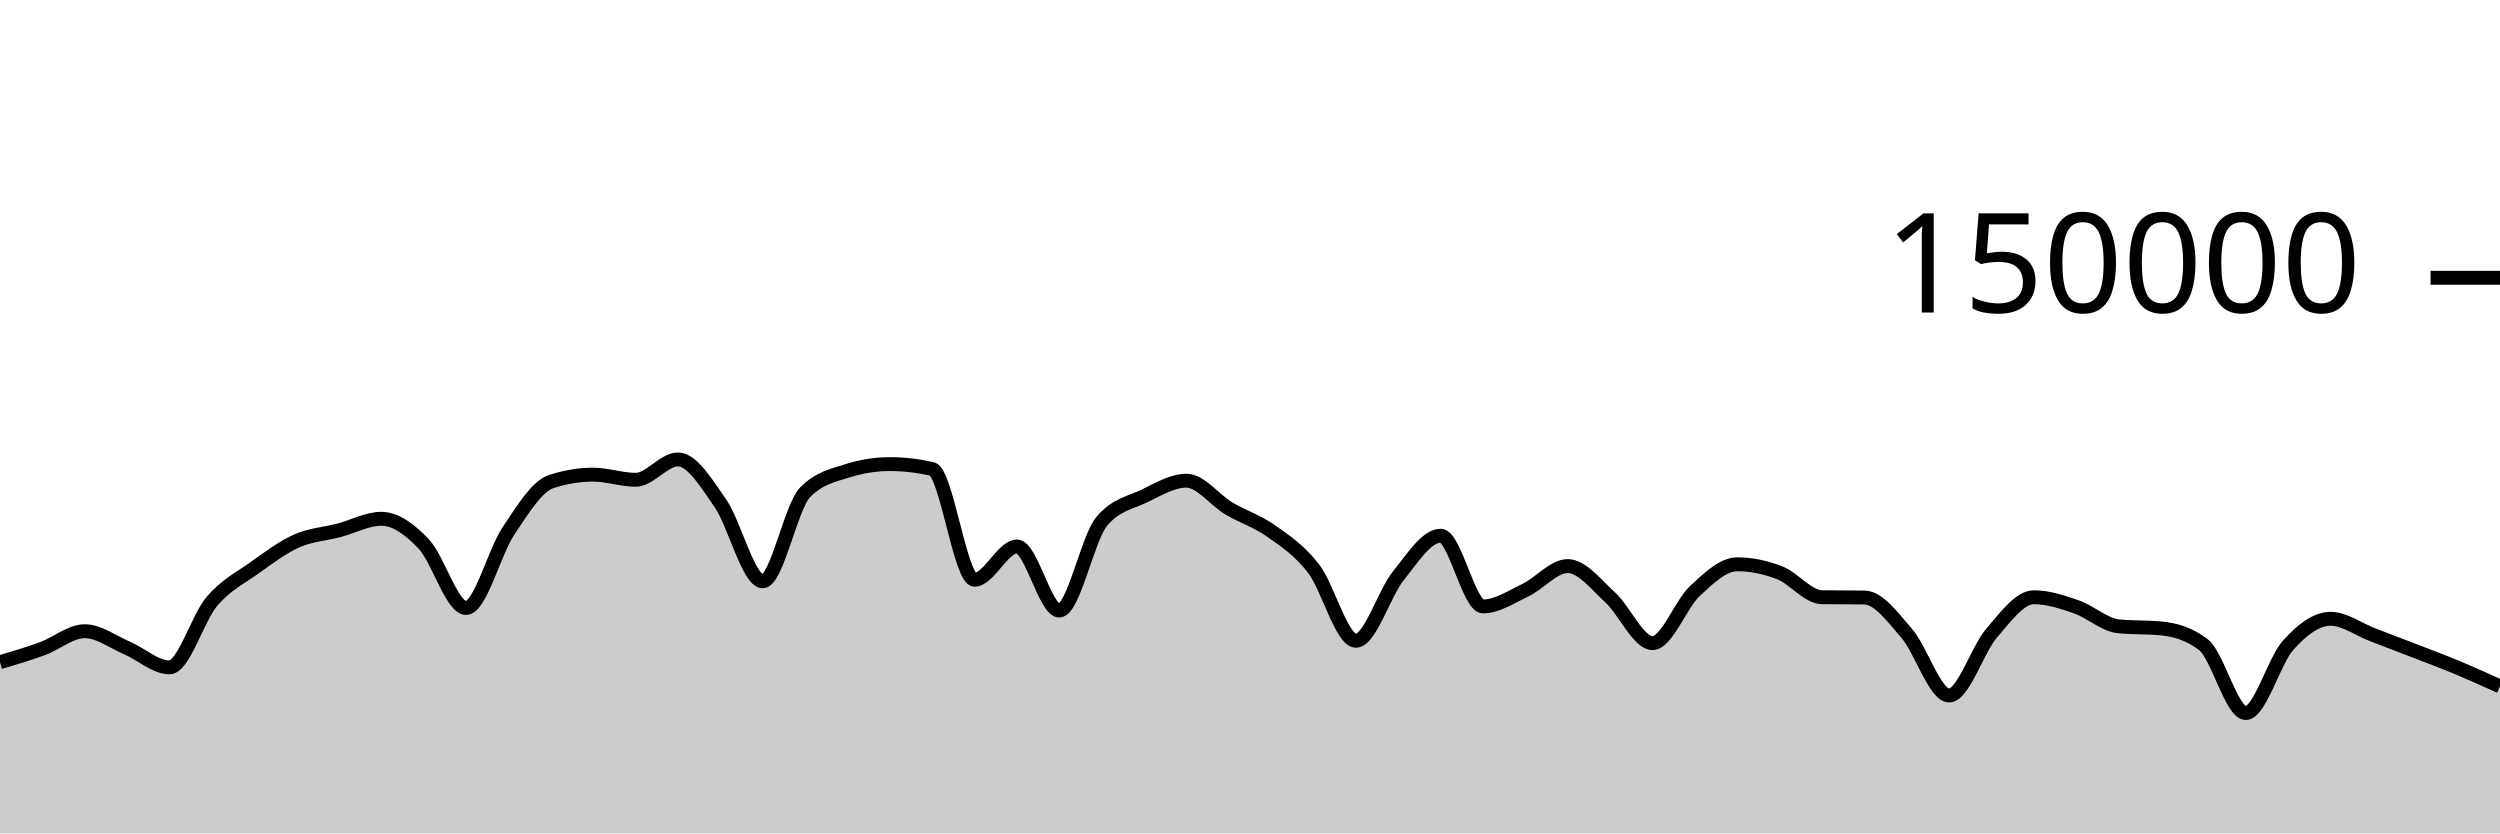
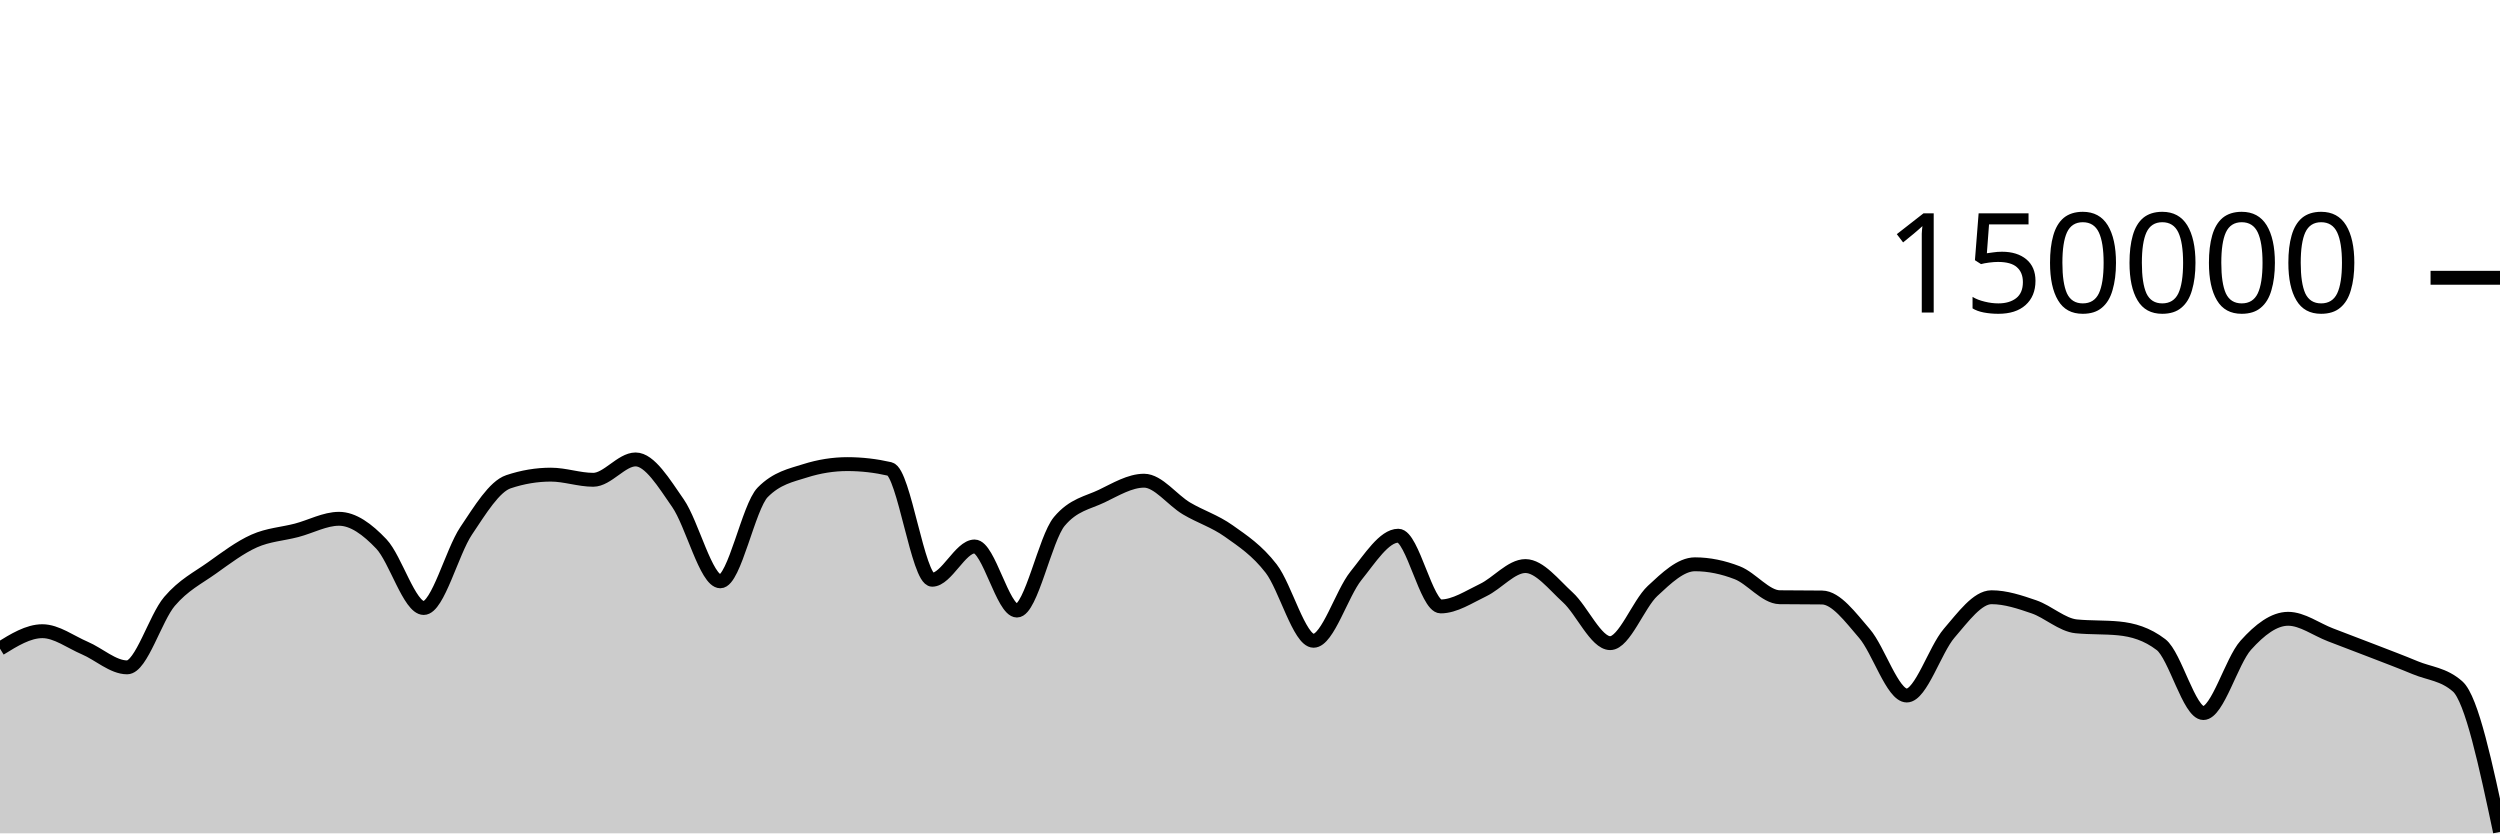
<svg xmlns="http://www.w3.org/2000/svg" viewBox="0 0 180 60">
  <g transform="translate(0,20)">
-     <path class="area" fill="rgba(0, 0, 0, 0.2)" d="M0,27.679C1.017,27.378,2.034,27.077,3.051,26.705C4.068,26.332,5.085,25.446,6.102,25.446C7.119,25.446,8.136,26.224,9.153,26.658C10.169,27.092,11.186,28.05,12.203,28.05C13.22,28.05,14.237,24.495,15.254,23.302C16.271,22.11,17.288,21.622,18.305,20.897C19.322,20.172,20.339,19.403,21.356,18.951C22.373,18.499,23.39,18.45,24.407,18.183C25.424,17.917,26.441,17.353,27.458,17.353C28.475,17.353,29.492,18.094,30.508,19.165C31.525,20.235,32.542,23.776,33.559,23.776C34.576,23.776,35.593,19.74,36.61,18.225C37.627,16.709,38.644,15.025,39.661,14.684C40.678,14.344,41.695,14.174,42.712,14.174C43.729,14.174,44.746,14.545,45.763,14.545C46.78,14.545,47.797,13.079,48.814,13.079C49.831,13.079,50.847,14.767,51.864,16.229C52.881,17.692,53.898,21.855,54.915,21.855C55.932,21.855,56.949,16.478,57.966,15.446C58.983,14.414,60,14.22,61.017,13.898C62.034,13.577,63.051,13.416,64.068,13.416C65.085,13.416,66.102,13.533,67.119,13.767C68.136,14.001,69.153,21.742,70.169,21.742C71.186,21.742,72.203,19.346,73.22,19.346C74.237,19.346,75.254,23.961,76.271,23.961C77.288,23.961,78.305,18.756,79.322,17.542C80.339,16.328,81.356,16.209,82.373,15.721C83.39,15.232,84.407,14.61,85.424,14.61C86.441,14.61,87.458,16.002,88.475,16.606C89.492,17.21,90.508,17.513,91.525,18.235C92.542,18.956,93.559,19.62,94.576,20.937C95.593,22.254,96.61,26.136,97.627,26.136C98.644,26.136,99.661,22.721,100.678,21.46C101.695,20.199,102.712,18.571,103.729,18.571C104.746,18.571,105.763,23.663,106.78,23.663C107.797,23.663,108.814,22.974,109.831,22.489C110.847,22.004,111.864,20.756,112.881,20.756C113.898,20.756,114.915,22.086,115.932,23.011C116.949,23.937,117.966,26.306,118.983,26.306C120,26.306,121.017,23.496,122.034,22.55C123.051,21.604,124.068,20.629,125.085,20.629C126.102,20.629,127.119,20.844,128.136,21.24C129.153,21.635,130.169,22.987,131.186,23C132.203,23.013,133.22,23.007,134.237,23.02C135.254,23.033,136.271,24.431,137.288,25.607C138.305,26.783,139.322,30.077,140.339,30.077C141.356,30.077,142.373,26.772,143.39,25.593C144.407,24.414,145.424,23.001,146.441,23.001C147.458,23.001,148.475,23.342,149.492,23.691C150.508,24.041,151.525,24.999,152.542,25.097C153.559,25.196,154.576,25.147,155.593,25.245C156.61,25.344,157.627,25.634,158.644,26.413C159.661,27.191,160.678,31.34,161.695,31.34C162.712,31.34,163.729,27.589,164.746,26.458C165.763,25.326,166.78,24.553,167.797,24.553C168.814,24.553,169.831,25.322,170.847,25.709C171.864,26.097,172.881,26.482,173.898,26.877C174.915,27.271,175.932,27.652,176.949,28.076C177.966,28.501,178.983,28.962,180,29.423L180,40C178.983,40,177.966,40,176.949,40C175.932,40,174.915,40,173.898,40C172.881,40,171.864,40,170.847,40C169.831,40,168.814,40,167.797,40C166.78,40,165.763,40,164.746,40C163.729,40,162.712,40,161.695,40C160.678,40,159.661,40,158.644,40C157.627,40,156.61,40,155.593,40C154.576,40,153.559,40,152.542,40C151.525,40,150.508,40,149.492,40C148.475,40,147.458,40,146.441,40C145.424,40,144.407,40,143.39,40C142.373,40,141.356,40,140.339,40C139.322,40,138.305,40,137.288,40C136.271,40,135.254,40,134.237,40C133.22,40,132.203,40,131.186,40C130.169,40,129.153,40,128.136,40C127.119,40,126.102,40,125.085,40C124.068,40,123.051,40,122.034,40C121.017,40,120,40,118.983,40C117.966,40,116.949,40,115.932,40C114.915,40,113.898,40,112.881,40C111.864,40,110.847,40,109.831,40C108.814,40,107.797,40,106.78,40C105.763,40,104.746,40,103.729,40C102.712,40,101.695,40,100.678,40C99.661,40,98.644,40,97.627,40C96.61,40,95.593,40,94.576,40C93.559,40,92.542,40,91.525,40C90.508,40,89.492,40,88.475,40C87.458,40,86.441,40,85.424,40C84.407,40,83.39,40,82.373,40C81.356,40,80.339,40,79.322,40C78.305,40,77.288,40,76.271,40C75.254,40,74.237,40,73.22,40C72.203,40,71.186,40,70.169,40C69.153,40,68.136,40,67.119,40C66.102,40,65.085,40,64.068,40C63.051,40,62.034,40,61.017,40C60,40,58.983,40,57.966,40C56.949,40,55.932,40,54.915,40C53.898,40,52.881,40,51.864,40C50.847,40,49.831,40,48.814,40C47.797,40,46.78,40,45.763,40C44.746,40,43.729,40,42.712,40C41.695,40,40.678,40,39.661,40C38.644,40,37.627,40,36.61,40C35.593,40,34.576,40,33.559,40C32.542,40,31.525,40,30.508,40C29.492,40,28.475,40,27.458,40C26.441,40,25.424,40,24.407,40C23.39,40,22.373,40,21.356,40C20.339,40,19.322,40,18.305,40C17.288,40,16.271,40,15.254,40C14.237,40,13.22,40,12.203,40C11.186,40,10.169,40,9.153,40C8.136,40,7.119,40,6.102,40C5.085,40,4.068,40,3.051,40C2.034,40,1.017,40,0,40Z" />
-     <path class="line" stroke="black" fill="none" d="M0,27.679C1.017,27.378,2.034,27.077,3.051,26.705C4.068,26.332,5.085,25.446,6.102,25.446C7.119,25.446,8.136,26.224,9.153,26.658C10.169,27.092,11.186,28.05,12.203,28.05C13.22,28.05,14.237,24.495,15.254,23.302C16.271,22.11,17.288,21.622,18.305,20.897C19.322,20.172,20.339,19.403,21.356,18.951C22.373,18.499,23.39,18.45,24.407,18.183C25.424,17.917,26.441,17.353,27.458,17.353C28.475,17.353,29.492,18.094,30.508,19.165C31.525,20.235,32.542,23.776,33.559,23.776C34.576,23.776,35.593,19.74,36.61,18.225C37.627,16.709,38.644,15.025,39.661,14.684C40.678,14.344,41.695,14.174,42.712,14.174C43.729,14.174,44.746,14.545,45.763,14.545C46.78,14.545,47.797,13.079,48.814,13.079C49.831,13.079,50.847,14.767,51.864,16.229C52.881,17.692,53.898,21.855,54.915,21.855C55.932,21.855,56.949,16.478,57.966,15.446C58.983,14.414,60,14.22,61.017,13.898C62.034,13.577,63.051,13.416,64.068,13.416C65.085,13.416,66.102,13.533,67.119,13.767C68.136,14.001,69.153,21.742,70.169,21.742C71.186,21.742,72.203,19.346,73.22,19.346C74.237,19.346,75.254,23.961,76.271,23.961C77.288,23.961,78.305,18.756,79.322,17.542C80.339,16.328,81.356,16.209,82.373,15.721C83.39,15.232,84.407,14.61,85.424,14.61C86.441,14.61,87.458,16.002,88.475,16.606C89.492,17.21,90.508,17.513,91.525,18.235C92.542,18.956,93.559,19.62,94.576,20.937C95.593,22.254,96.61,26.136,97.627,26.136C98.644,26.136,99.661,22.721,100.678,21.46C101.695,20.199,102.712,18.571,103.729,18.571C104.746,18.571,105.763,23.663,106.78,23.663C107.797,23.663,108.814,22.974,109.831,22.489C110.847,22.004,111.864,20.756,112.881,20.756C113.898,20.756,114.915,22.086,115.932,23.011C116.949,23.937,117.966,26.306,118.983,26.306C120,26.306,121.017,23.496,122.034,22.55C123.051,21.604,124.068,20.629,125.085,20.629C126.102,20.629,127.119,20.844,128.136,21.24C129.153,21.635,130.169,22.987,131.186,23C132.203,23.013,133.22,23.007,134.237,23.02C135.254,23.033,136.271,24.431,137.288,25.607C138.305,26.783,139.322,30.077,140.339,30.077C141.356,30.077,142.373,26.772,143.39,25.593C144.407,24.414,145.424,23.001,146.441,23.001C147.458,23.001,148.475,23.342,149.492,23.691C150.508,24.041,151.525,24.999,152.542,25.097C153.559,25.196,154.576,25.147,155.593,25.245C156.61,25.344,157.627,25.634,158.644,26.413C159.661,27.191,160.678,31.34,161.695,31.34C162.712,31.34,163.729,27.589,164.746,26.458C165.763,25.326,166.78,24.553,167.797,24.553C168.814,24.553,169.831,25.322,170.847,25.709C171.864,26.097,172.881,26.482,173.898,26.877C174.915,27.271,175.932,27.652,176.949,28.076C177.966,28.501,178.983,28.962,180,29.423" />
+     <path class="area" fill="rgba(0, 0, 0, 0.2)" d="M0,26.705C1.017,26.075,2.034,25.446,3.051,25.446C4.068,25.446,5.085,26.224,6.102,26.658C7.119,27.092,8.136,28.05,9.153,28.05C10.169,28.05,11.186,24.495,12.203,23.302C13.22,22.11,14.237,21.622,15.254,20.897C16.271,20.172,17.288,19.403,18.305,18.951C19.322,18.498,20.339,18.45,21.356,18.183C22.373,17.917,23.39,17.353,24.407,17.353C25.424,17.353,26.441,18.094,27.458,19.165C28.475,20.235,29.492,23.776,30.508,23.776C31.525,23.776,32.542,19.74,33.559,18.225C34.576,16.709,35.593,15.025,36.61,14.685C37.627,14.344,38.644,14.174,39.661,14.174C40.678,14.174,41.695,14.545,42.712,14.545C43.729,14.545,44.746,13.079,45.763,13.079C46.78,13.079,47.797,14.767,48.814,16.229C49.831,17.692,50.847,21.855,51.864,21.855C52.881,21.855,53.898,16.478,54.915,15.446C55.932,14.415,56.949,14.221,57.966,13.899C58.983,13.577,60,13.416,61.017,13.416C62.034,13.416,63.051,13.533,64.068,13.767C65.085,14.002,66.102,21.742,67.119,21.742C68.136,21.742,69.153,19.346,70.169,19.346C71.186,19.346,72.203,23.961,73.22,23.961C74.237,23.961,75.254,18.756,76.271,17.542C77.288,16.328,78.305,16.209,79.322,15.721C80.339,15.232,81.356,14.61,82.373,14.61C83.39,14.61,84.407,16.002,85.424,16.606C86.441,17.21,87.458,17.513,88.475,18.235C89.492,18.956,90.508,19.62,91.525,20.937C92.542,22.254,93.559,26.136,94.576,26.136C95.593,26.136,96.61,22.721,97.627,21.46C98.644,20.199,99.661,18.571,100.678,18.571C101.695,18.571,102.712,23.663,103.729,23.663C104.746,23.663,105.763,22.974,106.78,22.489C107.797,22.004,108.814,20.756,109.831,20.756C110.847,20.756,111.864,22.086,112.881,23.011C113.898,23.937,114.915,26.306,115.932,26.306C116.949,26.306,117.966,23.496,118.983,22.55C120,21.604,121.017,20.629,122.034,20.629C123.051,20.629,124.068,20.844,125.085,21.239C126.102,21.635,127.119,22.987,128.136,23C129.153,23.013,130.169,23.007,131.186,23.02C132.203,23.033,133.22,24.431,134.237,25.607C135.254,26.784,136.271,30.077,137.288,30.077C138.305,30.077,139.322,26.772,140.339,25.593C141.356,24.414,142.373,23.001,143.39,23.001C144.407,23.001,145.424,23.342,146.441,23.691C147.458,24.04,148.475,24.999,149.492,25.097C150.508,25.196,151.525,25.147,152.542,25.245C153.559,25.344,154.576,25.634,155.593,26.413C156.61,27.191,157.627,31.34,158.644,31.34C159.661,31.34,160.678,27.589,161.695,26.458C162.712,25.326,163.729,24.553,164.746,24.553C165.763,24.553,166.78,25.322,167.797,25.709C168.814,26.096,169.831,26.482,170.847,26.877C171.864,27.271,172.881,27.652,173.898,28.076C174.915,28.501,175.932,28.525,176.949,29.423C177.966,30.322,178.983,35.107,180,39.893L180,40C178.983,40,177.966,40,176.949,40C175.932,40,174.915,40,173.898,40C172.881,40,171.864,40,170.847,40C169.831,40,168.814,40,167.797,40C166.78,40,165.763,40,164.746,40C163.729,40,162.712,40,161.695,40C160.678,40,159.661,40,158.644,40C157.627,40,156.61,40,155.593,40C154.576,40,153.559,40,152.542,40C151.525,40,150.508,40,149.492,40C148.475,40,147.458,40,146.441,40C145.424,40,144.407,40,143.39,40C142.373,40,141.356,40,140.339,40C139.322,40,138.305,40,137.288,40C136.271,40,135.254,40,134.237,40C133.22,40,132.203,40,131.186,40C130.169,40,129.153,40,128.136,40C127.119,40,126.102,40,125.085,40C124.068,40,123.051,40,122.034,40C121.017,40,120,40,118.983,40C117.966,40,116.949,40,115.932,40C114.915,40,113.898,40,112.881,40C111.864,40,110.847,40,109.831,40C108.814,40,107.797,40,106.78,40C105.763,40,104.746,40,103.729,40C102.712,40,101.695,40,100.678,40C99.661,40,98.644,40,97.627,40C96.61,40,95.593,40,94.576,40C93.559,40,92.542,40,91.525,40C90.508,40,89.492,40,88.475,40C87.458,40,86.441,40,85.424,40C84.407,40,83.39,40,82.373,40C81.356,40,80.339,40,79.322,40C78.305,40,77.288,40,76.271,40C75.254,40,74.237,40,73.22,40C72.203,40,71.186,40,70.169,40C69.153,40,68.136,40,67.119,40C66.102,40,65.085,40,64.068,40C63.051,40,62.034,40,61.017,40C60,40,58.983,40,57.966,40C56.949,40,55.932,40,54.915,40C53.898,40,52.881,40,51.864,40C50.847,40,49.831,40,48.814,40C47.797,40,46.78,40,45.763,40C44.746,40,43.729,40,42.712,40C41.695,40,40.678,40,39.661,40C38.644,40,37.627,40,36.61,40C35.593,40,34.576,40,33.559,40C32.542,40,31.525,40,30.508,40C29.492,40,28.475,40,27.458,40C26.441,40,25.424,40,24.407,40C23.39,40,22.373,40,21.356,40C20.339,40,19.322,40,18.305,40C17.288,40,16.271,40,15.254,40C14.237,40,13.22,40,12.203,40C11.186,40,10.169,40,9.153,40C8.136,40,7.119,40,6.102,40C5.085,40,4.068,40,3.051,40C2.034,40,1.017,40,0,40Z" />
+     <path class="line" stroke="black" fill="none" d="M0,26.705C1.017,26.075,2.034,25.446,3.051,25.446C4.068,25.446,5.085,26.224,6.102,26.658C7.119,27.092,8.136,28.05,9.153,28.05C10.169,28.05,11.186,24.495,12.203,23.302C13.22,22.11,14.237,21.622,15.254,20.897C16.271,20.172,17.288,19.403,18.305,18.951C19.322,18.498,20.339,18.45,21.356,18.183C22.373,17.917,23.39,17.353,24.407,17.353C25.424,17.353,26.441,18.094,27.458,19.165C28.475,20.235,29.492,23.776,30.508,23.776C31.525,23.776,32.542,19.74,33.559,18.225C34.576,16.709,35.593,15.025,36.61,14.685C37.627,14.344,38.644,14.174,39.661,14.174C40.678,14.174,41.695,14.545,42.712,14.545C43.729,14.545,44.746,13.079,45.763,13.079C46.78,13.079,47.797,14.767,48.814,16.229C49.831,17.692,50.847,21.855,51.864,21.855C52.881,21.855,53.898,16.478,54.915,15.446C55.932,14.415,56.949,14.221,57.966,13.899C58.983,13.577,60,13.416,61.017,13.416C62.034,13.416,63.051,13.533,64.068,13.767C65.085,14.002,66.102,21.742,67.119,21.742C68.136,21.742,69.153,19.346,70.169,19.346C71.186,19.346,72.203,23.961,73.22,23.961C74.237,23.961,75.254,18.756,76.271,17.542C77.288,16.328,78.305,16.209,79.322,15.721C80.339,15.232,81.356,14.61,82.373,14.61C83.39,14.61,84.407,16.002,85.424,16.606C86.441,17.21,87.458,17.513,88.475,18.235C89.492,18.956,90.508,19.62,91.525,20.937C92.542,22.254,93.559,26.136,94.576,26.136C95.593,26.136,96.61,22.721,97.627,21.46C98.644,20.199,99.661,18.571,100.678,18.571C101.695,18.571,102.712,23.663,103.729,23.663C104.746,23.663,105.763,22.974,106.78,22.489C107.797,22.004,108.814,20.756,109.831,20.756C110.847,20.756,111.864,22.086,112.881,23.011C113.898,23.937,114.915,26.306,115.932,26.306C116.949,26.306,117.966,23.496,118.983,22.55C120,21.604,121.017,20.629,122.034,20.629C123.051,20.629,124.068,20.844,125.085,21.239C126.102,21.635,127.119,22.987,128.136,23C129.153,23.013,130.169,23.007,131.186,23.02C132.203,23.033,133.22,24.431,134.237,25.607C135.254,26.784,136.271,30.077,137.288,30.077C138.305,30.077,139.322,26.772,140.339,25.593C141.356,24.414,142.373,23.001,143.39,23.001C144.407,23.001,145.424,23.342,146.441,23.691C147.458,24.04,148.475,24.999,149.492,25.097C150.508,25.196,151.525,25.147,152.542,25.245C153.559,25.344,154.576,25.634,155.593,26.413C156.61,27.191,157.627,31.34,158.644,31.34C159.661,31.34,160.678,27.589,161.695,26.458C162.712,25.326,163.729,24.553,164.746,24.553C165.763,24.553,166.78,25.322,167.797,25.709C168.814,26.096,169.831,26.482,170.847,26.877C171.864,27.271,172.881,27.652,173.898,28.076C174.915,28.501,175.932,28.525,176.949,29.423C177.966,30.322,178.983,35.107,180,39.893" />
    <path class="axis-ceiling" stroke-width="1" stroke="black" fill="none" d="M175,0L180,0" />
    <text class="axis-ceiling-label" font-family="sans-serif" text-anchor="end" font-size="10px" x="170" y="2.5">150000</text>
  </g>
</svg>
